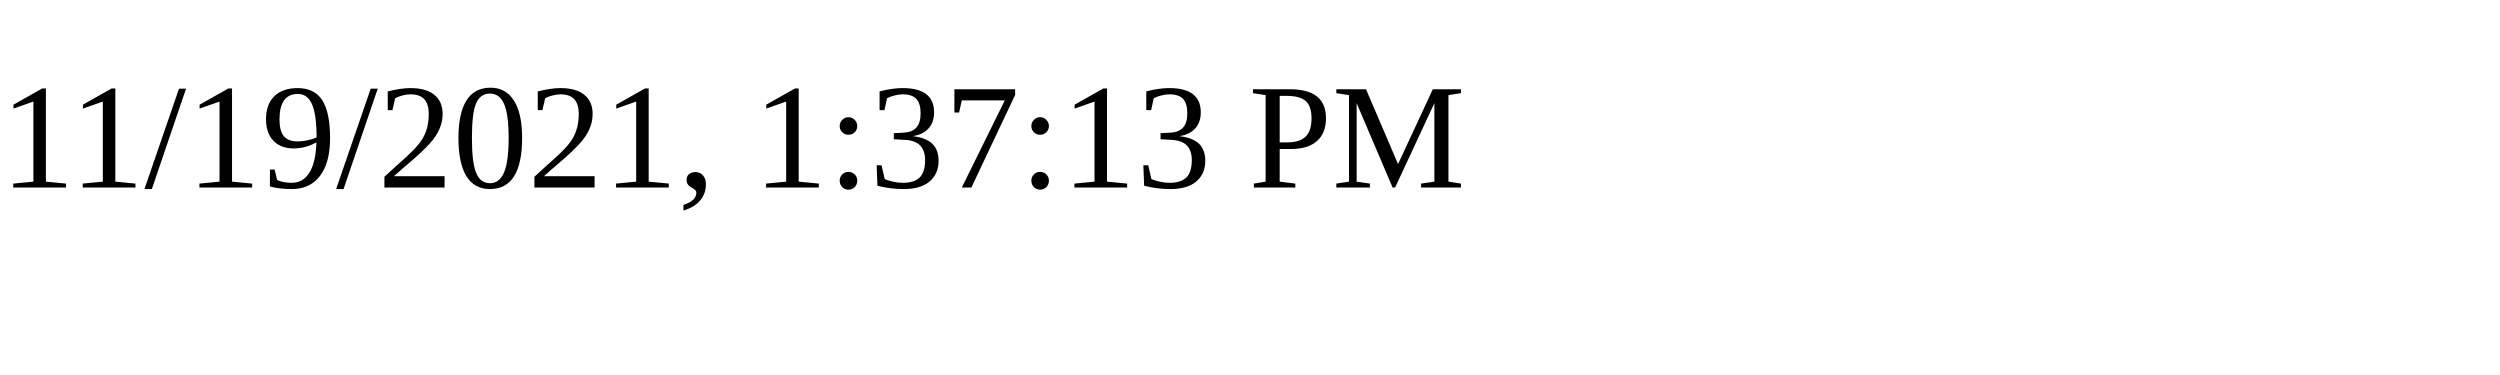
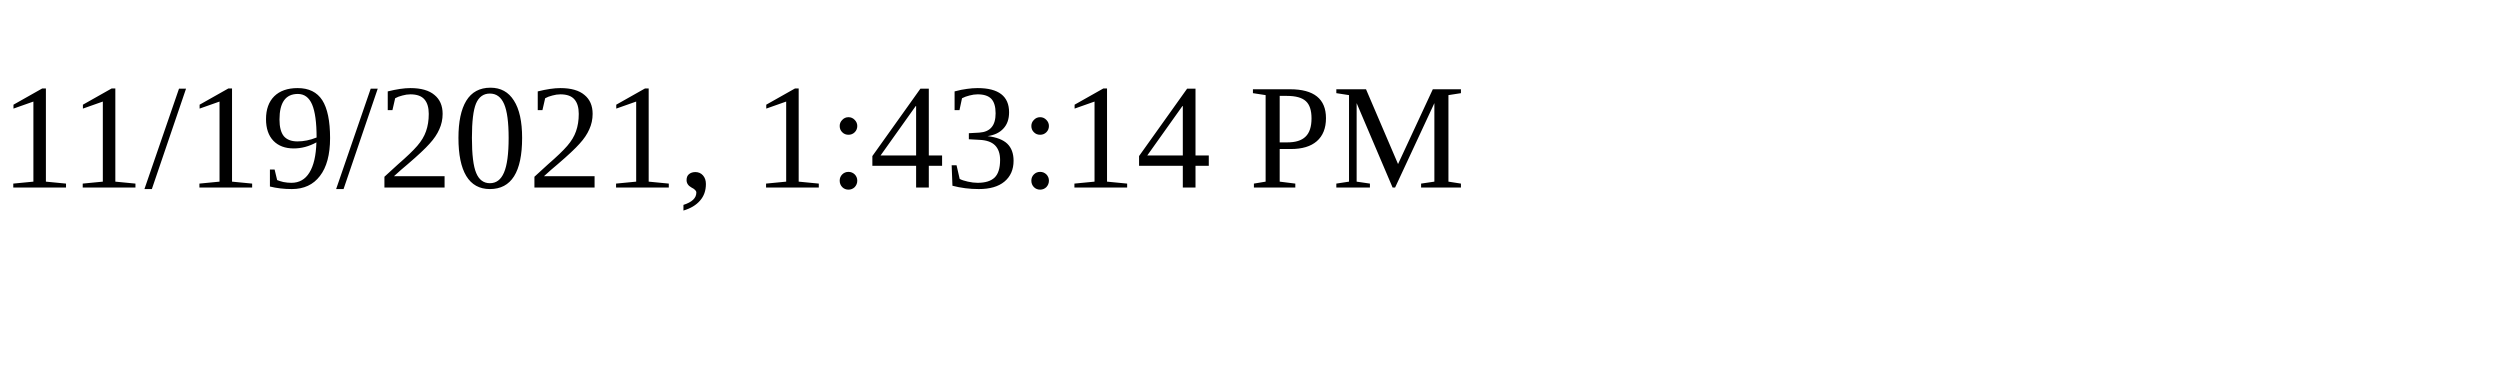
<svg xmlns="http://www.w3.org/2000/svg" height="30" width="200">
-   <text x="0" y="15">11/19/2021, 1:37:13 PM</text>
+   <text x="0" y="15">11/19/2021, 1:43:14 PM</text>
</svg>
